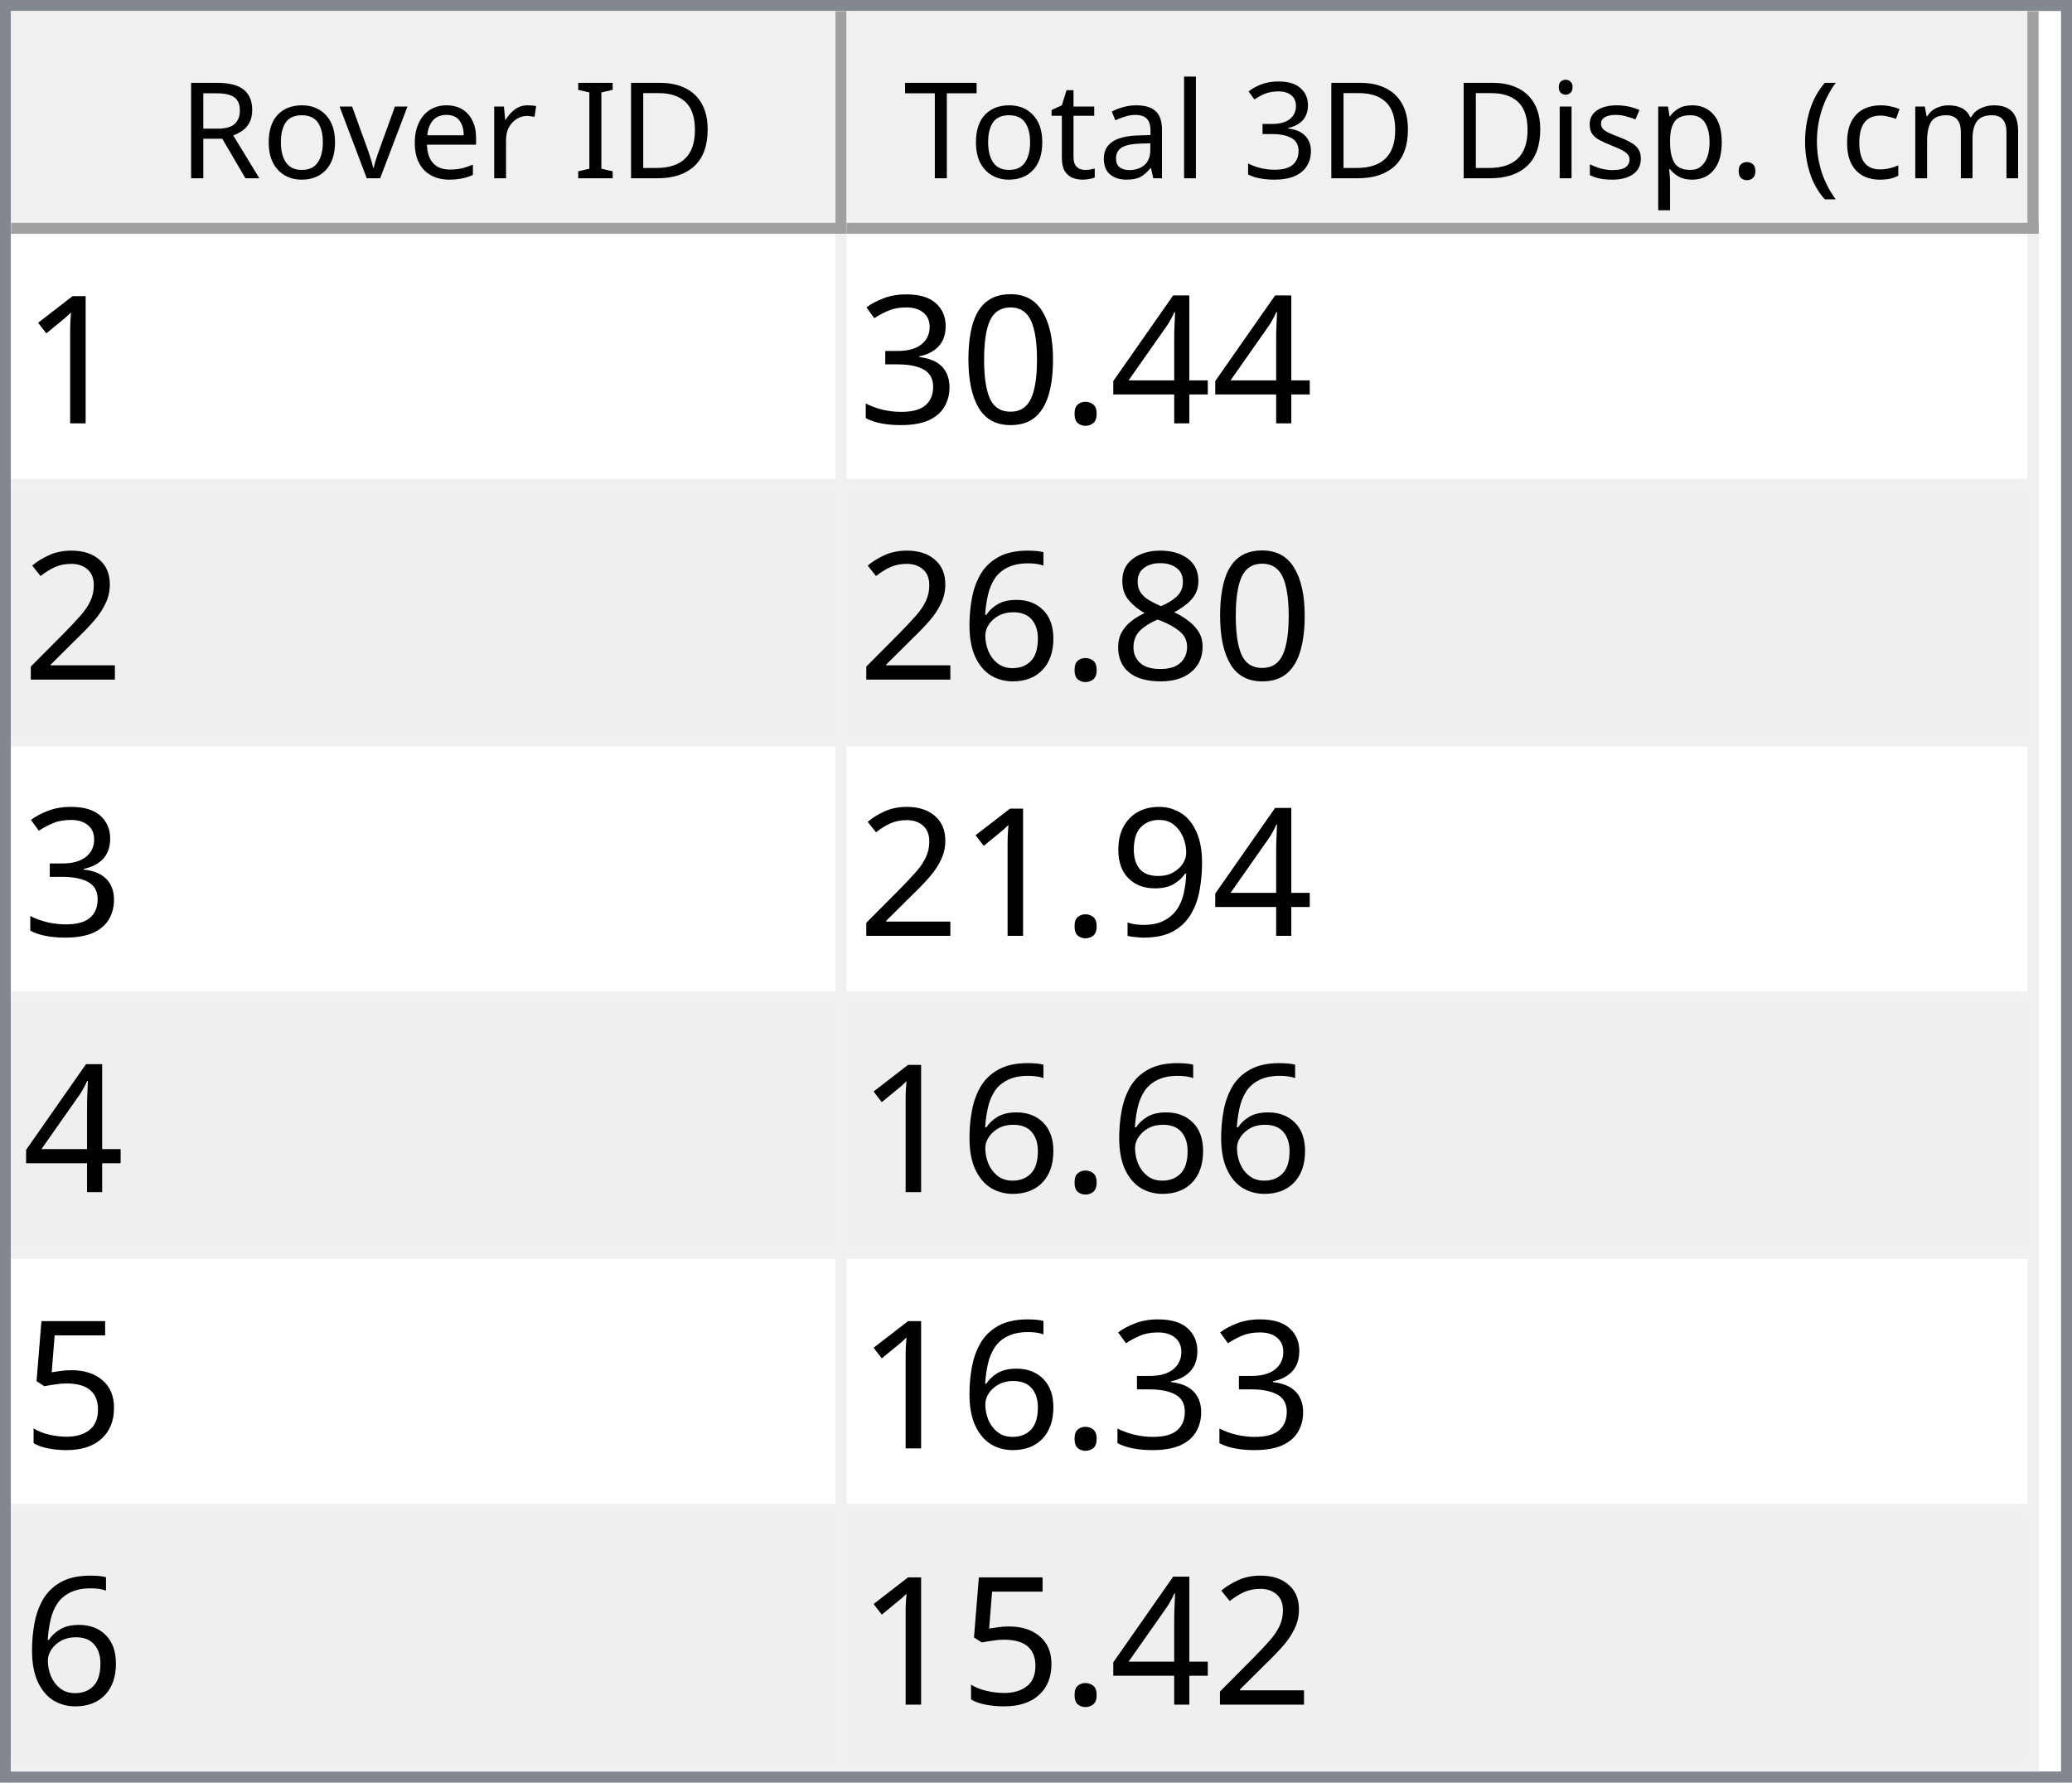
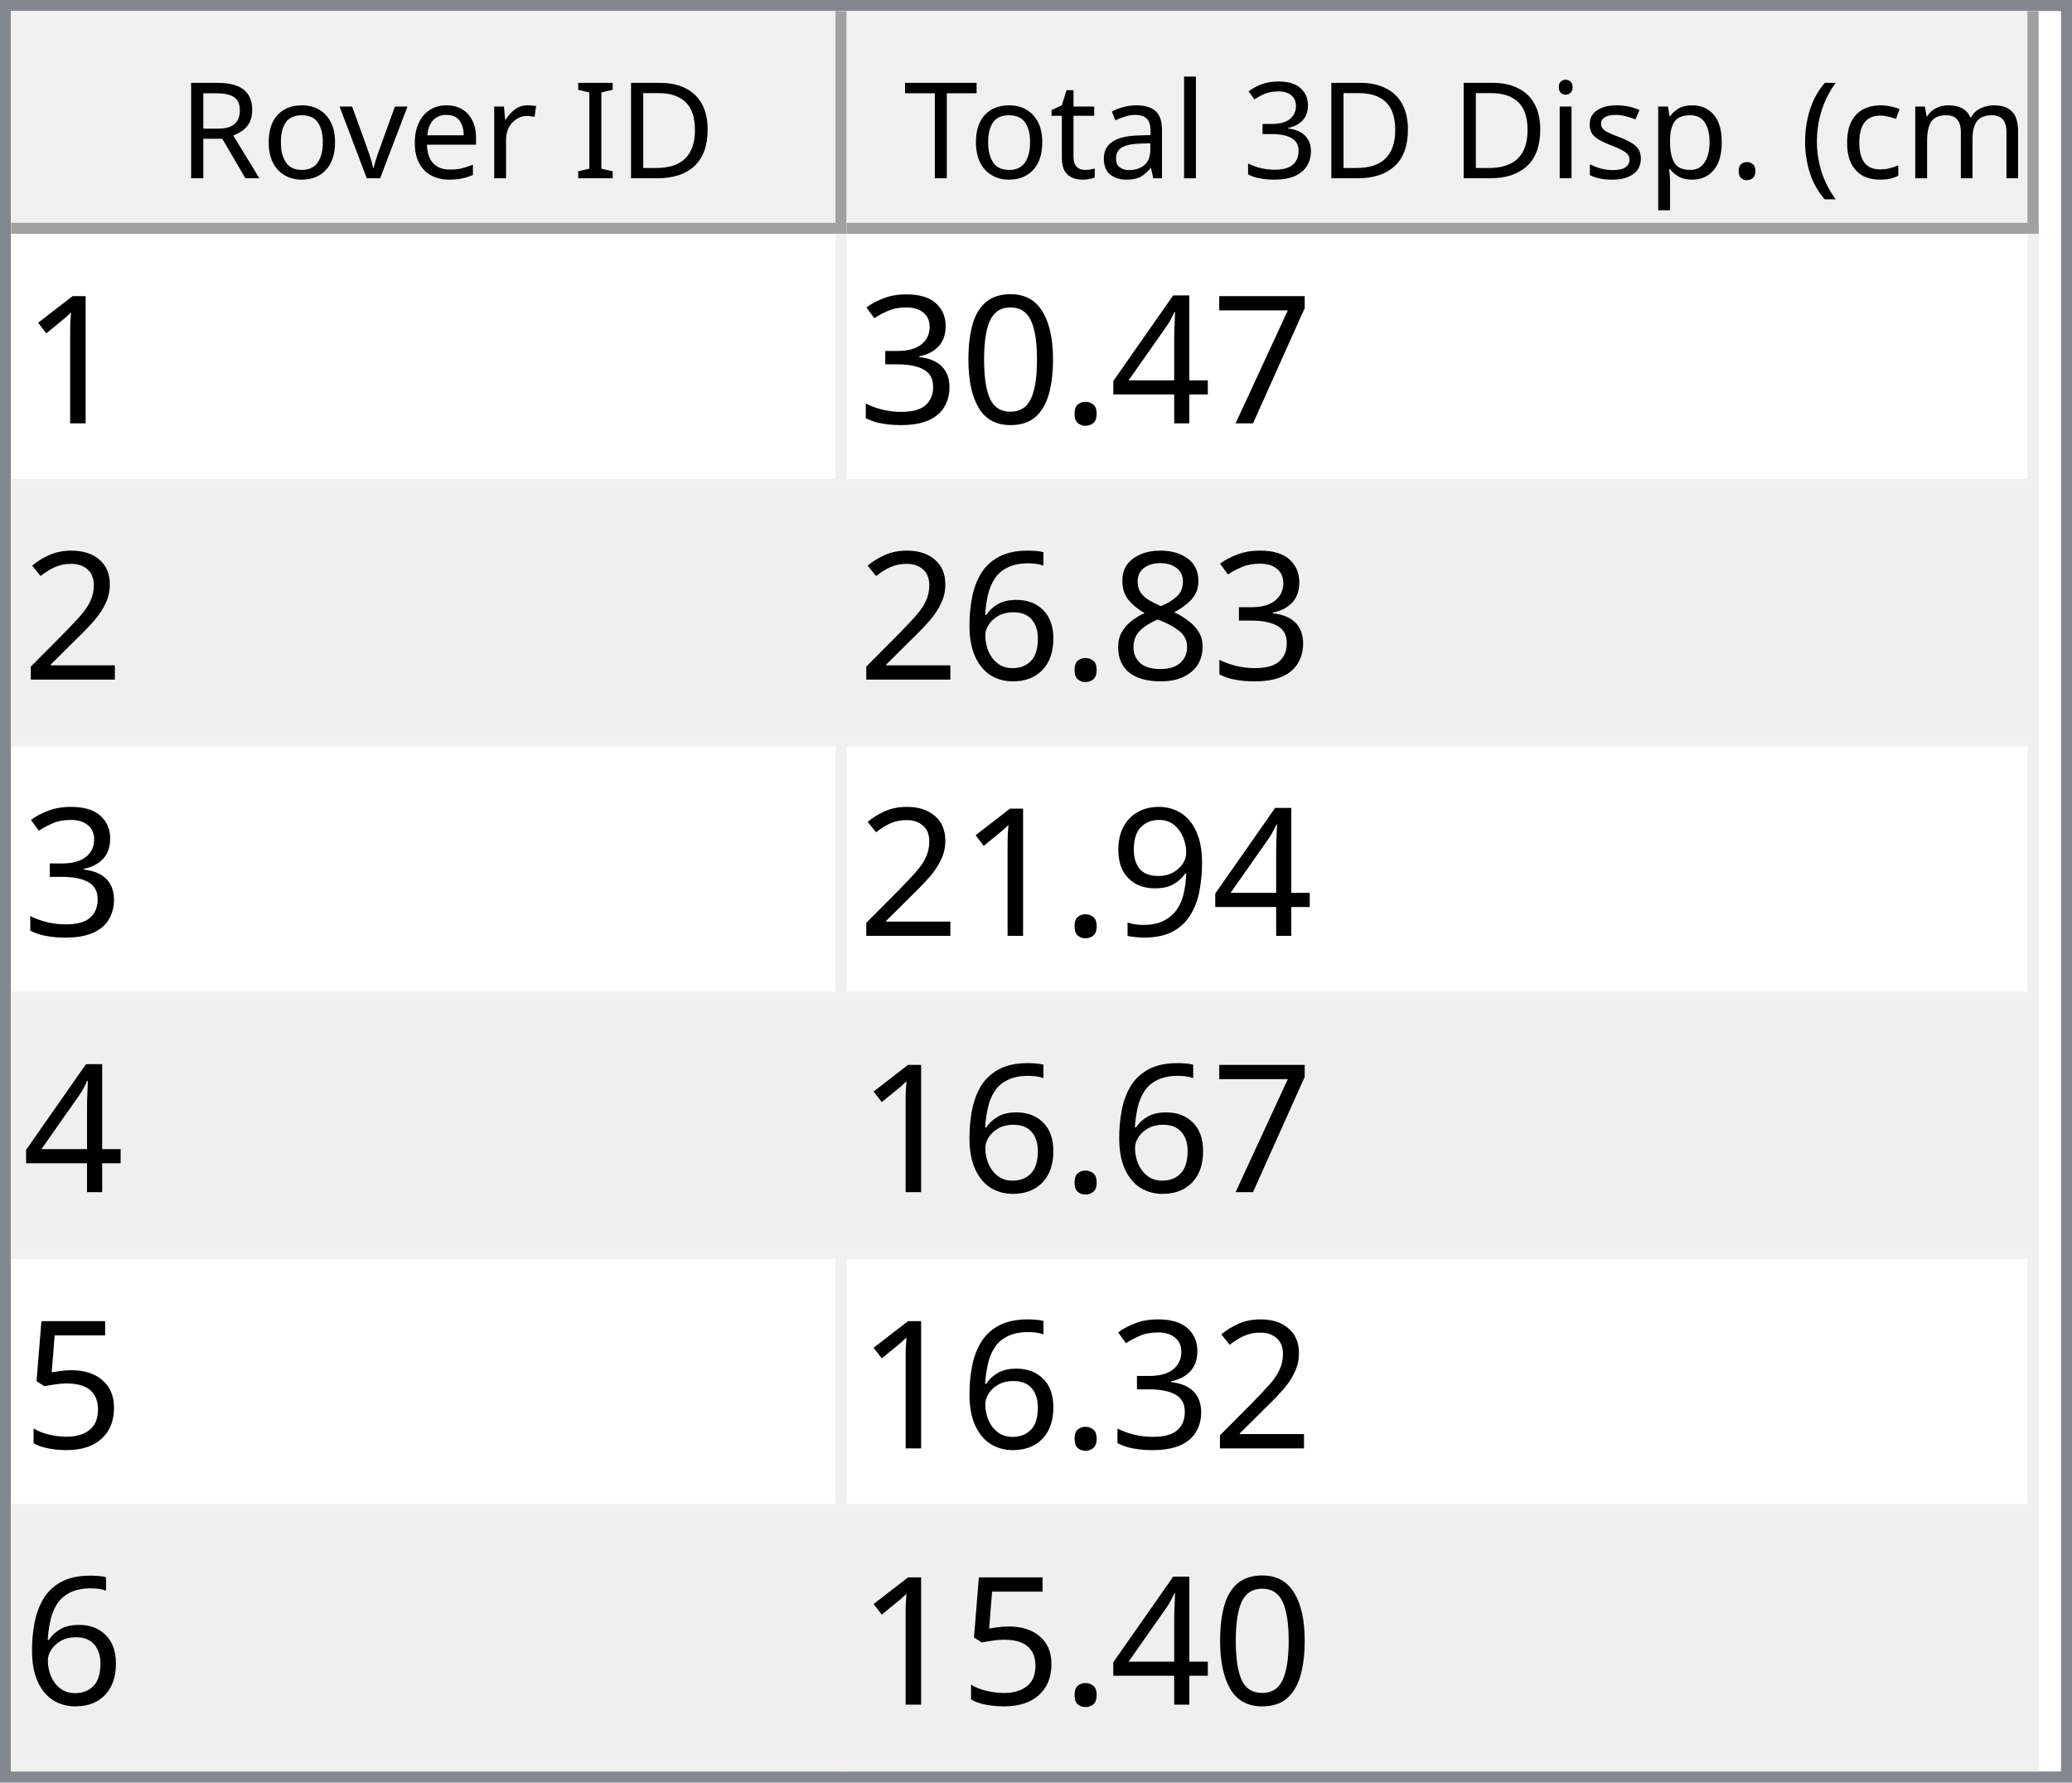
<svg xmlns="http://www.w3.org/2000/svg" style="fill-opacity:1; color-rendering:auto; color-interpolation:auto; text-rendering:auto; stroke:black; stroke-linecap:square; stroke-miterlimit:10; shape-rendering:auto; stroke-opacity:1; fill:black; stroke-dasharray:none; font-weight:normal; stroke-width:1; font-family:'Dialog'; font-style:normal; stroke-linejoin:miter; font-size:12px; stroke-dashoffset:0; image-rendering:auto;" width="186" height="160">
  <defs id="genericDefs" />
  <g>
    <defs id="defs1">
      <clipPath clipPathUnits="userSpaceOnUse" id="clipPath1">
        <path d="M0 0 L186 0 L186 160 L0 160 L0 0 Z" />
      </clipPath>
      <clipPath clipPathUnits="userSpaceOnUse" id="clipPath2">
        <path d="M0 0 L0 160 L186 160 L186 0 Z" />
      </clipPath>
      <clipPath clipPathUnits="userSpaceOnUse" id="clipPath3">
        <path d="M0 0 L0 20 L184 20 L184 0 Z" />
      </clipPath>
      <clipPath clipPathUnits="userSpaceOnUse" id="clipPath4">
        <path d="M0 0 L0 20 L75 20 L75 0 Z" />
      </clipPath>
      <clipPath clipPathUnits="userSpaceOnUse" id="clipPath5">
        <path d="M1 1 L1 19 L74 19 L74 1 Z" />
      </clipPath>
      <clipPath clipPathUnits="userSpaceOnUse" id="clipPath6">
        <path d="M0 0 L0 18 L73 18 L73 0 Z" />
      </clipPath>
      <clipPath clipPathUnits="userSpaceOnUse" id="clipPath7">
        <path d="M-0.5 -0.5 L-0.5 19.5 L74.5 19.5 L74.5 -0.5 Z" />
      </clipPath>
      <clipPath clipPathUnits="userSpaceOnUse" id="clipPath8">
        <path d="M0 0 L0 20 L107 20 L107 0 Z" />
      </clipPath>
      <clipPath clipPathUnits="userSpaceOnUse" id="clipPath9">
        <path d="M1 1 L1 19 L106 19 L106 1 Z" />
      </clipPath>
      <clipPath clipPathUnits="userSpaceOnUse" id="clipPath10">
        <path d="M0 0 L0 18 L105 18 L105 0 Z" />
      </clipPath>
      <clipPath clipPathUnits="userSpaceOnUse" id="clipPath11">
        <path d="M-0.5 -0.5 L-0.5 19.5 L106.5 19.5 L106.5 -0.5 Z" />
      </clipPath>
      <clipPath clipPathUnits="userSpaceOnUse" id="clipPath12">
        <path d="M0 0 L0 138 L184 138 L184 0 Z" />
      </clipPath>
      <clipPath clipPathUnits="userSpaceOnUse" id="clipPath13">
        <path d="M0 0 L0 138 L182 138 L182 0 Z" />
      </clipPath>
      <clipPath clipPathUnits="userSpaceOnUse" id="clipPath14">
        <path d="M-0.5 -0.5 L-0.5 137.5 L181.5 137.5 L181.5 -0.5 Z" />
      </clipPath>
      <clipPath clipPathUnits="userSpaceOnUse" id="clipPath15">
        <path d="M0 0 L0 22 L74 22 L74 0 Z" />
      </clipPath>
      <clipPath clipPathUnits="userSpaceOnUse" id="clipPath16">
        <path d="M0 0 L0 22 L106 22 L106 0 Z" />
      </clipPath>
      <font horiz-adv-x="64.551" id="font1">
        <font-face ascent="107.91" descent="25.098" units-per-em="100" style="font-style:normal; font-family:Segoe UI; font-weight:normal;" />
        <missing-glyph horiz-adv-x="64.551" d="M8.109 0 L8.109 68.266 L56.453 68.266 L56.453 0 L8.109 0 ZM15.328 7.234 L49.219 7.234 L49.219 61.031 L15.328 61.031 L15.328 7.234 Z" />
        <glyph unicode="D" horiz-adv-x="70.117" d="M9.188 0 L9.188 70.016 L28.516 70.016 Q65.531 70.016 65.531 35.891 Q65.531 19.672 55.25 9.836 Q44.969 0 27.734 0 L9.188 0 ZM17.391 62.594 L17.391 7.422 L27.828 7.422 Q41.609 7.422 49.273 14.797 Q56.938 22.172 56.938 35.688 Q56.938 62.594 28.328 62.594 L17.391 62.594 Z" />
        <glyph unicode="I" horiz-adv-x="26.611" d="M17.391 0 L9.188 0 L9.188 70.016 L17.391 70.016 L17.391 0 Z" />
        <glyph unicode=" " horiz-adv-x="27.393" d="" />
        <glyph unicode="r" horiz-adv-x="34.766" d="M34.188 41.891 Q32.078 43.5 28.125 43.5 Q23 43.5 19.555 38.672 Q16.109 33.844 16.109 25.484 L16.109 0 L8.109 0 L8.109 50 L16.109 50 L16.109 39.703 L16.312 39.703 Q18.016 44.969 21.531 47.922 Q25.047 50.875 29.391 50.875 Q32.516 50.875 34.188 50.203 L34.188 41.891 Z" />
        <glyph unicode="e" horiz-adv-x="52.295" d="M48.297 23 L12.984 23 Q13.188 14.656 17.484 10.109 Q21.781 5.562 29.297 5.562 Q37.75 5.562 44.828 11.141 L44.828 3.609 Q38.234 -1.172 27.391 -1.172 Q16.797 -1.172 10.742 5.641 Q4.688 12.453 4.688 24.812 Q4.688 36.469 11.305 43.82 Q17.922 51.172 27.734 51.172 Q37.547 51.172 42.922 44.828 Q48.297 38.484 48.297 27.203 L48.297 23 ZM40.094 29.781 Q40.047 36.719 36.75 40.578 Q33.453 44.438 27.594 44.438 Q21.922 44.438 17.969 40.383 Q14.016 36.328 13.094 29.781 L40.094 29.781 Z" />
        <glyph unicode="v" horiz-adv-x="47.9" d="M47.406 50 L27.484 0 L19.625 0 L0.688 50 L9.469 50 L22.172 13.672 Q23.578 9.672 23.922 6.688 L24.125 6.688 Q24.609 10.453 25.688 13.484 L38.969 50 L47.406 50 Z" />
        <glyph unicode="o" horiz-adv-x="58.594" d="M29 -1.172 Q17.922 -1.172 11.305 5.836 Q4.688 12.844 4.688 24.422 Q4.688 37.016 11.57 44.094 Q18.453 51.172 30.172 51.172 Q41.359 51.172 47.633 44.289 Q53.906 37.406 53.906 25.203 Q53.906 13.234 47.141 6.031 Q40.375 -1.172 29 -1.172 ZM29.594 44.438 Q21.875 44.438 17.383 39.188 Q12.891 33.938 12.891 24.703 Q12.891 15.828 17.43 10.695 Q21.969 5.562 29.594 5.562 Q37.359 5.562 41.531 10.594 Q45.703 15.625 45.703 24.906 Q45.703 34.281 41.531 39.359 Q37.359 44.438 29.594 44.438 Z" />
        <glyph unicode="R" horiz-adv-x="59.814" d="M59.375 0 L49.609 0 L37.891 19.625 Q36.281 22.359 34.766 24.289 Q33.25 26.219 31.664 27.438 Q30.078 28.656 28.25 29.219 Q26.422 29.781 24.125 29.781 L17.391 29.781 L17.391 0 L9.188 0 L9.188 70.016 L30.078 70.016 Q34.672 70.016 38.555 68.867 Q42.438 67.719 45.289 65.375 Q48.141 63.031 49.758 59.547 Q51.375 56.062 51.375 51.375 Q51.375 47.703 50.273 44.656 Q49.172 41.609 47.148 39.211 Q45.125 36.812 42.266 35.133 Q39.406 33.453 35.844 32.516 L35.844 32.328 Q37.594 31.547 38.891 30.547 Q40.188 29.547 41.359 28.18 Q42.531 26.812 43.68 25.078 Q44.828 23.344 46.234 21.047 L59.375 0 ZM17.391 62.594 L17.391 37.203 L28.516 37.203 Q31.594 37.203 34.203 38.133 Q36.812 39.062 38.719 40.797 Q40.625 42.531 41.703 45.047 Q42.781 47.562 42.781 50.688 Q42.781 56.297 39.141 59.445 Q35.5 62.594 28.609 62.594 L17.391 62.594 Z" />
        <glyph unicode=")" horiz-adv-x="30.176" d="M8.297 -15.922 L1.172 -15.922 Q16.406 2.344 16.406 26.812 Q16.406 51.469 1.078 70.016 L8.297 70.016 Q23.531 52.156 23.531 26.703 Q23.531 1.375 8.297 -15.922 Z" />
        <glyph unicode="m" horiz-adv-x="86.133" d="M79.109 0 L71.094 0 L71.094 28.719 Q71.094 37.016 68.531 40.727 Q65.969 44.438 59.906 44.438 Q54.781 44.438 51.195 39.75 Q47.609 35.062 47.609 28.516 L47.609 0 L39.594 0 L39.594 29.688 Q39.594 44.438 28.219 44.438 Q22.953 44.438 19.531 40.016 Q16.109 35.594 16.109 28.516 L16.109 0 L8.109 0 L8.109 50 L16.109 50 L16.109 42.094 L16.312 42.094 Q21.625 51.172 31.844 51.172 Q36.969 51.172 40.773 48.312 Q44.578 45.453 46 40.828 Q51.562 51.172 62.594 51.172 Q79.109 51.172 79.109 30.812 L79.109 0 Z" />
        <glyph unicode="c" horiz-adv-x="46.191" d="M42.188 2.297 Q36.422 -1.172 28.516 -1.172 Q17.828 -1.172 11.258 5.789 Q4.688 12.75 4.688 23.828 Q4.688 36.188 11.766 43.68 Q18.844 51.172 30.672 51.172 Q37.25 51.172 42.281 48.734 L42.281 40.531 Q36.719 44.438 30.375 44.438 Q22.703 44.438 17.797 38.945 Q12.891 33.453 12.891 24.516 Q12.891 15.719 17.508 10.641 Q22.125 5.562 29.891 5.562 Q36.422 5.562 42.188 9.906 L42.188 2.297 Z" />
        <glyph unicode="(" horiz-adv-x="30.176" d="M29.109 -15.922 L21.969 -15.922 Q6.844 1.375 6.844 26.703 Q6.844 52.156 21.969 70.016 L29.203 70.016 Q13.875 51.469 13.875 26.812 Q13.875 2.344 29.109 -15.922 Z" />
        <glyph unicode="." horiz-adv-x="21.68" d="M10.891 -1.078 Q8.641 -1.078 7.055 0.539 Q5.469 2.156 5.469 4.391 Q5.469 6.641 7.055 8.273 Q8.641 9.906 10.891 9.906 Q13.188 9.906 14.797 8.273 Q16.406 6.641 16.406 4.391 Q16.406 2.156 14.797 0.539 Q13.188 -1.078 10.891 -1.078 Z" />
        <glyph unicode="p" horiz-adv-x="58.789" d="M16.312 7.234 L16.109 7.234 L16.109 -23 L8.109 -23 L8.109 50 L16.109 50 L16.109 41.219 L16.312 41.219 Q22.219 51.172 33.594 51.172 Q43.266 51.172 48.688 44.461 Q54.109 37.75 54.109 26.469 Q54.109 13.922 48 6.375 Q41.891 -1.172 31.297 -1.172 Q21.578 -1.172 16.312 7.234 ZM16.109 27.391 L16.109 20.406 Q16.109 14.203 20.141 9.883 Q24.172 5.562 30.375 5.562 Q37.641 5.562 41.773 11.133 Q45.906 16.703 45.906 26.609 Q45.906 34.969 42.047 39.703 Q38.188 44.438 31.594 44.438 Q24.609 44.438 20.359 39.578 Q16.109 34.719 16.109 27.391 Z" />
        <glyph unicode="s" horiz-adv-x="42.432" d="M5.078 1.812 L5.078 10.406 Q11.625 5.562 19.484 5.562 Q30.031 5.562 30.031 12.594 Q30.031 14.594 29.125 15.992 Q28.219 17.391 26.68 18.461 Q25.141 19.531 23.07 20.383 Q21 21.234 18.609 22.172 Q15.281 23.484 12.766 24.828 Q10.25 26.172 8.57 27.859 Q6.891 29.547 6.031 31.695 Q5.172 33.844 5.172 36.719 Q5.172 40.234 6.789 42.945 Q8.406 45.656 11.086 47.484 Q13.766 49.312 17.211 50.242 Q20.656 51.172 24.312 51.172 Q30.812 51.172 35.938 48.922 L35.938 40.828 Q30.422 44.438 23.25 44.438 Q21 44.438 19.195 43.922 Q17.391 43.406 16.094 42.477 Q14.797 41.547 14.086 40.258 Q13.375 38.969 13.375 37.406 Q13.375 35.453 14.086 34.133 Q14.797 32.812 16.164 31.789 Q17.531 30.766 19.484 29.938 Q21.438 29.109 23.922 28.125 Q27.25 26.859 29.883 25.516 Q32.516 24.172 34.375 22.484 Q36.234 20.797 37.234 18.602 Q38.234 16.406 38.234 13.375 Q38.234 9.672 36.602 6.938 Q34.969 4.203 32.234 2.398 Q29.5 0.594 25.93 -0.289 Q22.359 -1.172 18.453 -1.172 Q10.75 -1.172 5.078 1.812 Z" />
        <glyph unicode="i" horiz-adv-x="24.219" d="M12.203 62.703 Q10.062 62.703 8.547 64.164 Q7.031 65.625 7.031 67.875 Q7.031 70.125 8.547 71.609 Q10.062 73.094 12.203 73.094 Q14.406 73.094 15.945 71.609 Q17.484 70.125 17.484 67.875 Q17.484 65.719 15.945 64.211 Q14.406 62.703 12.203 62.703 ZM16.109 0 L8.109 0 L8.109 50 L16.109 50 L16.109 0 Z" />
        <glyph unicode="3" horiz-adv-x="53.906" d="M46.531 19.828 Q46.531 15.094 44.75 11.211 Q42.969 7.328 39.719 4.57 Q36.469 1.812 31.93 0.297 Q27.391 -1.219 21.922 -1.219 Q11.922 -1.219 6 2.594 L6 11.188 Q13.094 5.609 22.219 5.609 Q25.875 5.609 28.828 6.539 Q31.781 7.469 33.906 9.227 Q36.031 10.984 37.18 13.477 Q38.328 15.969 38.328 19.094 Q38.328 32.812 18.797 32.812 L12.984 32.812 L12.984 39.594 L18.5 39.594 Q35.797 39.594 35.797 52.484 Q35.797 64.406 22.609 64.406 Q15.188 64.406 8.688 59.422 L8.688 67.188 Q15.375 71.188 24.609 71.188 Q29 71.188 32.57 69.969 Q36.141 68.75 38.68 66.555 Q41.219 64.359 42.609 61.281 Q44 58.203 44 54.5 Q44 40.672 30.031 36.719 L30.031 36.531 Q33.594 36.141 36.625 34.797 Q39.656 33.453 41.852 31.305 Q44.047 29.156 45.289 26.25 Q46.531 23.344 46.531 19.828 Z" />
        <glyph unicode="l" horiz-adv-x="24.219" d="M16.109 0 L8.109 0 L8.109 74.031 L16.109 74.031 L16.109 0 Z" />
        <glyph unicode="a" horiz-adv-x="50.879" d="M43.891 0 L35.891 0 L35.891 7.812 L35.688 7.812 Q30.469 -1.172 20.312 -1.172 Q12.844 -1.172 8.617 2.781 Q4.391 6.734 4.391 13.281 Q4.391 27.297 20.906 29.594 L35.891 31.688 Q35.891 44.438 25.594 44.438 Q16.547 44.438 9.281 38.281 L9.281 46.484 Q16.656 51.172 26.266 51.172 Q43.891 51.172 43.891 32.516 L43.891 0 ZM35.891 25.297 L23.828 23.641 Q18.266 22.859 15.43 20.875 Q12.594 18.891 12.594 13.875 Q12.594 10.203 15.211 7.883 Q17.828 5.562 22.172 5.562 Q28.125 5.562 32.008 9.742 Q35.891 13.922 35.891 20.312 L35.891 25.297 Z" />
        <glyph unicode="t" horiz-adv-x="33.887" d="M31.297 0.484 Q28.469 -1.078 23.828 -1.078 Q10.688 -1.078 10.688 13.578 L10.688 43.172 L2.094 43.172 L2.094 50 L10.688 50 L10.688 62.203 L18.703 64.797 L18.703 50 L31.297 50 L31.297 43.172 L18.703 43.172 L18.703 14.984 Q18.703 9.969 20.414 7.82 Q22.125 5.672 26.078 5.672 Q29.109 5.672 31.297 7.328 L31.297 0.484 Z" />
        <glyph unicode="T" horiz-adv-x="52.393" d="M50.594 62.594 L30.375 62.594 L30.375 0 L22.172 0 L22.172 62.594 L2 62.594 L2 70.016 L50.594 70.016 L50.594 62.594 Z" />
      </font>
      <font horiz-adv-x="75.0" id="font2">
        <font-face ascent="100.537" descent="21.973" units-per-em="100" style="font-style:normal; font-family:sans-serif; font-weight:normal;" />
        <missing-glyph horiz-adv-x="75.0" d="M12.5 0 L12.5 62.5 L62.5 62.5 L62.5 0 L12.5 0 ZM14.062 1.562 L60.938 1.562 L60.938 60.938 L14.062 60.938 L14.062 1.562 Z" />
        <glyph unicode="1" horiz-adv-x="55.615" d="M37.25 0 L28.469 0 L28.469 56 Q25.297 52.984 20.141 49.953 Q14.984 46.922 10.891 45.406 L10.891 53.906 Q18.266 57.375 23.781 62.305 Q29.297 67.234 31.594 71.875 L37.25 71.875 L37.25 0 Z" />
+         <glyph unicode="7" horiz-adv-x="55.615" d="M4.734 62.203 L4.734 70.656 L51.078 70.656 L51.078 63.812 Q44.234 56.547 37.523 44.484 Q30.812 32.422 27.156 19.672 Q24.516 10.688 23.781 0 L14.75 0 Q14.891 8.453 18.062 20.414 Q21.234 32.375 27.172 43.484 Q33.109 54.594 39.797 62.203 L4.734 62.203 Z" />
        <glyph unicode="4" horiz-adv-x="55.615" d="M32.328 0 L32.328 17.141 L1.266 17.141 L1.266 25.203 L33.938 71.578 L41.109 71.578 L41.109 25.203 L50.781 25.203 L50.781 17.141 L41.109 17.141 L41.109 0 L32.328 0 ZM32.328 25.203 L32.328 57.469 L9.906 25.203 L32.328 25.203 Z" />
        <glyph unicode="." horiz-adv-x="27.783" d="M9.078 0 L9.078 10.016 L19.094 10.016 L19.094 0 L9.078 0 Z" />
        <glyph unicode="0" horiz-adv-x="55.615" d="M4.156 35.297 Q4.156 48 6.766 55.742 Q9.375 63.484 14.523 67.68 Q19.672 71.875 27.484 71.875 Q33.25 71.875 37.594 69.555 Q41.938 67.234 44.773 62.867 Q47.609 58.5 49.219 52.227 Q50.828 45.953 50.828 35.297 Q50.828 22.703 48.242 14.969 Q45.656 7.234 40.508 3.008 Q35.359 -1.219 27.484 -1.219 Q17.141 -1.219 11.234 6.203 Q4.156 15.141 4.156 35.297 ZM13.188 35.297 Q13.188 17.672 17.312 11.836 Q21.438 6 27.484 6 Q33.547 6 37.672 11.859 Q41.797 17.719 41.797 35.297 Q41.797 52.984 37.672 58.789 Q33.547 64.594 27.391 64.594 Q21.344 64.594 17.719 59.469 Q13.188 52.938 13.188 35.297 Z" />
        <glyph unicode="3" horiz-adv-x="55.615" d="M4.203 18.891 L12.984 20.062 Q14.5 12.594 18.141 9.297 Q21.781 6 27 6 Q33.203 6 37.477 10.297 Q41.75 14.594 41.75 20.953 Q41.75 27 37.797 30.93 Q33.844 34.859 27.734 34.859 Q25.25 34.859 21.531 33.891 L22.516 41.609 Q23.391 41.5 23.922 41.5 Q29.547 41.5 34.039 44.43 Q38.531 47.359 38.531 53.469 Q38.531 58.297 35.258 61.477 Q31.984 64.656 26.812 64.656 Q21.688 64.656 18.266 61.43 Q14.844 58.203 13.875 51.766 L5.078 53.328 Q6.688 62.156 12.398 67.016 Q18.109 71.875 26.609 71.875 Q32.469 71.875 37.398 69.359 Q42.328 66.844 44.945 62.5 Q47.562 58.156 47.562 53.266 Q47.562 48.641 45.07 44.828 Q42.578 41.016 37.703 38.766 Q44.047 37.312 47.562 32.695 Q51.078 28.078 51.078 21.141 Q51.078 11.766 44.242 5.25 Q37.406 -1.266 26.953 -1.266 Q17.531 -1.266 11.305 4.352 Q5.078 9.969 4.203 18.891 Z" />
        <glyph unicode="2" horiz-adv-x="55.615" d="M50.344 8.453 L50.344 0 L3.031 0 Q2.938 3.172 4.047 6.109 Q5.859 10.938 9.836 15.625 Q13.812 20.312 21.344 26.469 Q33.016 36.031 37.117 41.625 Q41.219 47.219 41.219 52.203 Q41.219 57.422 37.477 61.008 Q33.734 64.594 27.734 64.594 Q21.391 64.594 17.578 60.789 Q13.766 56.984 13.719 50.25 L4.688 51.172 Q5.609 61.281 11.664 66.578 Q17.719 71.875 27.938 71.875 Q38.234 71.875 44.242 66.164 Q50.25 60.453 50.25 52 Q50.25 47.703 48.492 43.555 Q46.734 39.406 42.656 34.812 Q38.578 30.219 29.109 22.219 Q21.188 15.578 18.945 13.211 Q16.703 10.844 15.234 8.453 L50.344 8.453 Z" />
        <glyph unicode="8" horiz-adv-x="55.615" d="M17.672 38.812 Q12.203 40.828 9.57 44.539 Q6.938 48.25 6.938 53.422 Q6.938 61.234 12.555 66.555 Q18.172 71.875 27.484 71.875 Q36.859 71.875 42.578 66.43 Q48.297 60.984 48.297 53.172 Q48.297 48.188 45.68 44.508 Q43.062 40.828 37.75 38.812 Q44.344 36.672 47.781 31.883 Q51.219 27.094 51.219 20.453 Q51.219 11.281 44.727 5.031 Q38.234 -1.219 27.641 -1.219 Q17.047 -1.219 10.547 5.055 Q4.047 11.328 4.047 20.703 Q4.047 27.688 7.594 32.398 Q11.141 37.109 17.672 38.812 ZM15.922 53.719 Q15.922 48.641 19.195 45.414 Q22.469 42.188 27.688 42.188 Q32.766 42.188 36.016 45.383 Q39.266 48.578 39.266 53.219 Q39.266 58.062 35.914 61.359 Q32.562 64.656 27.594 64.656 Q22.562 64.656 19.242 61.43 Q15.922 58.203 15.922 53.719 ZM13.094 20.656 Q13.094 16.891 14.875 13.375 Q16.656 9.859 20.172 7.93 Q23.688 6 27.734 6 Q34.031 6 38.133 10.055 Q42.234 14.109 42.234 20.359 Q42.234 26.703 38.016 30.859 Q33.797 35.016 27.438 35.016 Q21.234 35.016 17.164 30.914 Q13.094 26.812 13.094 20.656 Z" />
        <glyph unicode="6" horiz-adv-x="55.615" d="M49.75 54.047 L41.016 53.375 Q39.844 58.547 37.703 60.891 Q34.125 64.656 28.906 64.656 Q24.703 64.656 21.531 62.312 Q17.391 59.281 14.992 53.469 Q12.594 47.656 12.5 36.922 Q15.672 41.75 20.266 44.094 Q24.859 46.438 29.891 46.438 Q38.672 46.438 44.852 39.969 Q51.031 33.5 51.031 23.25 Q51.031 16.5 48.125 10.719 Q45.219 4.938 40.141 1.859 Q35.062 -1.219 28.609 -1.219 Q17.625 -1.219 10.695 6.859 Q3.766 14.938 3.766 33.5 Q3.766 54.25 11.422 63.672 Q18.109 71.875 29.438 71.875 Q37.891 71.875 43.289 67.141 Q48.688 62.406 49.75 54.047 ZM13.875 23.188 Q13.875 18.656 15.797 14.508 Q17.719 10.359 21.188 8.18 Q24.656 6 28.469 6 Q34.031 6 38.039 10.492 Q42.047 14.984 42.047 22.703 Q42.047 30.125 38.086 34.398 Q34.125 38.672 28.125 38.672 Q22.172 38.672 18.023 34.398 Q13.875 30.125 13.875 23.188 Z" />
        <glyph unicode="9" horiz-adv-x="55.615" d="M5.469 16.547 L13.922 17.328 Q14.984 11.375 18.016 8.688 Q21.047 6 25.781 6 Q29.828 6 32.883 7.859 Q35.938 9.719 37.891 12.82 Q39.844 15.922 41.164 21.195 Q42.484 26.469 42.484 31.938 Q42.484 32.516 42.438 33.688 Q39.797 29.5 35.234 26.883 Q30.672 24.266 25.344 24.266 Q16.453 24.266 10.305 30.711 Q4.156 37.156 4.156 47.703 Q4.156 58.594 10.578 65.234 Q17 71.875 26.656 71.875 Q33.641 71.875 39.43 68.117 Q45.219 64.359 48.219 57.398 Q51.219 50.438 51.219 37.25 Q51.219 23.531 48.242 15.406 Q45.266 7.281 39.383 3.031 Q33.5 -1.219 25.594 -1.219 Q17.188 -1.219 11.867 3.445 Q6.547 8.109 5.469 16.547 ZM41.453 48.141 Q41.453 55.719 37.43 60.156 Q33.406 64.594 27.734 64.594 Q21.875 64.594 17.531 59.812 Q13.188 55.031 13.188 47.406 Q13.188 40.578 17.312 36.305 Q21.438 32.031 27.484 32.031 Q33.594 32.031 37.523 36.305 Q41.453 40.578 41.453 48.141 Z" />
        <glyph unicode="5" horiz-adv-x="55.615" d="M4.156 18.75 L13.375 19.531 Q14.406 12.797 18.141 9.398 Q21.875 6 27.156 6 Q33.5 6 37.891 10.789 Q42.281 15.578 42.281 23.484 Q42.281 31 38.062 35.352 Q33.844 39.703 27 39.703 Q22.75 39.703 19.336 37.773 Q15.922 35.844 13.969 32.766 L5.719 33.844 L12.641 70.609 L48.25 70.609 L48.25 62.203 L19.672 62.203 L15.828 42.969 Q22.266 47.469 29.344 47.469 Q38.719 47.469 45.164 40.969 Q51.609 34.469 51.609 24.266 Q51.609 14.547 45.953 7.469 Q39.062 -1.219 27.156 -1.219 Q17.391 -1.219 11.211 4.25 Q5.031 9.719 4.156 18.75 Z" />
      </font>
    </defs>
    <g style="fill:white; stroke:white;">
      <rect x="0" y="0" width="186" style="clip-path:url(#clipPath1); stroke:none;" height="160" />
    </g>
    <g style="fill:white; text-rendering:optimizeSpeed; color-rendering:optimizeSpeed; image-rendering:optimizeSpeed; shape-rendering:crispEdges; stroke:white; color-interpolation:sRGB;">
      <rect x="0" width="186" height="160" y="0" style="stroke:none;" />
      <path style="stroke:none;" d="M0 160 L186 160 L186 0 L0 0 Z" />
    </g>
    <g style="fill:rgb(240,240,240); font-family:'Segoe UI'; stroke:rgb(240,240,240);">
      <rect x="0" y="0" width="186" style="clip-path:url(#clipPath2); stroke:none;" height="160" />
    </g>
    <g style="fill:rgb(130,135,144); font-family:'Segoe UI'; stroke:rgb(130,135,144);">
      <path d="M0 0 L186 0 L186 160 L0 160 L0 0 ZM1 1 L185 1 L185 159 L1 159 L1 1 Z" style="fill-rule:evenodd; clip-path:url(#clipPath2); stroke:none;" />
    </g>
    <g style="fill:white; font-family:'Segoe UI'; stroke:white;" transform="translate(1,1)">
      <rect x="0" y="0" width="184" style="clip-path:url(#clipPath3); stroke:none;" height="20" />
    </g>
    <g style="fill:rgb(240,240,240); font-family:'Segoe UI'; stroke:rgb(240,240,240);" transform="translate(1,1)">
      <rect x="0" y="0" width="75" style="clip-path:url(#clipPath4); stroke:none;" height="20" />
    </g>
    <g style="font-family:'Segoe UI';" transform="translate(2,2)">
      <text x="14" xml:space="preserve" y="14" style="clip-path:url(#clipPath6); stroke:none;">Rover ID</text>
    </g>
    <g style="fill:rgb(160,160,160); font-family:'Segoe UI'; stroke:rgb(160,160,160); stroke-linejoin:bevel;" transform="translate(1.5,1.5)">
      <line x1="74" x2="74" y1="0" style="fill:none; clip-path:url(#clipPath7);" y2="19" />
    </g>
    <g style="fill:rgb(160,160,160); font-family:'Segoe UI'; stroke:rgb(160,160,160); stroke-linejoin:bevel;" transform="matrix(1,0,0,1,1,1) translate(0.5,0.5)">
      <line x1="0" x2="74" y1="19" style="fill:none; clip-path:url(#clipPath7);" y2="19" />
    </g>
    <g style="fill:rgb(240,240,240); font-family:'Segoe UI'; stroke:rgb(240,240,240);" transform="translate(76,1)">
      <rect x="0" y="0" width="107" style="clip-path:url(#clipPath8); stroke:none;" height="20" />
    </g>
    <g style="font-family:'Segoe UI';" transform="translate(77,2)">
      <text x="1" xml:space="preserve" y="14" style="clip-path:url(#clipPath10); stroke:none;"> Total 3D Disp. (cm)</text>
    </g>
    <g style="fill:rgb(160,160,160); font-family:'Segoe UI'; stroke:rgb(160,160,160); stroke-linejoin:bevel;" transform="translate(76.5,1.5)">
      <line x1="106" x2="106" y1="0" style="fill:none; clip-path:url(#clipPath11);" y2="19" />
    </g>
    <g style="fill:rgb(160,160,160); font-family:'Segoe UI'; stroke:rgb(160,160,160); stroke-linejoin:bevel;" transform="matrix(1,0,0,1,76,1) translate(0.5,0.5)">
      <line x1="0" x2="106" y1="19" style="fill:none; clip-path:url(#clipPath11);" y2="19" />
    </g>
    <g style="fill:white; font-family:'Segoe UI'; stroke:white;" transform="translate(1,21)">
      <rect x="0" y="0" width="184" style="clip-path:url(#clipPath12); stroke:none;" height="138" />
    </g>
    <g style="fill:rgb(240,240,240); font-size:16px; font-family:sans-serif; stroke:rgb(240,240,240);" transform="translate(1,21)">
      <rect x="0" y="0" width="182" style="clip-path:url(#clipPath13); stroke:none;" height="138" />
      <line transform="translate(0.5,0.5)" x1="0" x2="181" y1="22" style="clip-path:url(#clipPath14); fill:none; stroke-linejoin:bevel;" y2="22" />
    </g>
    <g transform="matrix(1,0,0,1,1,21) translate(0.5,0.5)" style="fill:rgb(240,240,240); font-size:16px; font-family:sans-serif; stroke:rgb(240,240,240); stroke-linejoin:bevel;">
      <line x1="0" x2="181" y1="45" style="fill:none; clip-path:url(#clipPath14);" y2="45" />
    </g>
    <g transform="matrix(1,0,0,1,1,21) translate(0.5,0.5)" style="fill:rgb(240,240,240); font-size:16px; font-family:sans-serif; stroke:rgb(240,240,240); stroke-linejoin:bevel;">
      <line x1="0" x2="181" y1="68" style="fill:none; clip-path:url(#clipPath14);" y2="68" />
    </g>
    <g transform="matrix(1,0,0,1,1,21) translate(0.5,0.5)" style="fill:rgb(240,240,240); font-size:16px; font-family:sans-serif; stroke:rgb(240,240,240); stroke-linejoin:bevel;">
      <line x1="0" x2="181" y1="91" style="fill:none; clip-path:url(#clipPath14);" y2="91" />
    </g>
    <g transform="matrix(1,0,0,1,1,21) translate(0.5,0.5)" style="fill:rgb(240,240,240); font-size:16px; font-family:sans-serif; stroke:rgb(240,240,240); stroke-linejoin:bevel;">
      <line x1="0" x2="181" y1="114" style="fill:none; clip-path:url(#clipPath14);" y2="114" />
    </g>
    <g transform="matrix(1,0,0,1,1,21) translate(0.5,0.5)" style="fill:rgb(240,240,240); font-size:16px; font-family:sans-serif; stroke:rgb(240,240,240); stroke-linejoin:bevel;">
      <line x1="0" x2="181" y1="137" style="fill:none; clip-path:url(#clipPath14);" y2="137" />
    </g>
    <g transform="matrix(1,0,0,1,1,21) translate(0.5,0.5)" style="fill:rgb(240,240,240); font-size:16px; font-family:sans-serif; stroke:rgb(240,240,240); stroke-linejoin:bevel;">
      <line x1="74" x2="74" y1="0" style="fill:none; clip-path:url(#clipPath14);" y2="137" />
    </g>
    <g transform="matrix(1,0,0,1,1,21) translate(0.5,0.5)" style="fill:rgb(240,240,240); font-size:16px; font-family:sans-serif; stroke:rgb(240,240,240); stroke-linejoin:bevel;">
      <line x1="181" x2="181" y1="0" style="fill:none; clip-path:url(#clipPath14);" y2="137" />
    </g>
    <g style="fill:white; font-size:16px; font-family:sans-serif; stroke:white;" transform="matrix(1,0,0,1,1,21)">
      <rect x="0" y="0" width="74" style="clip-path:url(#clipPath15); stroke:none;" height="22" />
      <text x="1" y="17" style="fill:black; clip-path:url(#clipPath15); stroke:none;" xml:space="preserve">1</text>
    </g>
    <g style="fill:white; font-size:16px; font-family:sans-serif; stroke:white;" transform="matrix(1,0,0,1,1,21) translate(75,0)">
      <rect x="0" y="0" width="106" style="clip-path:url(#clipPath16); stroke:none;" height="22" />
-       <text x="1" y="17" style="fill:black; clip-path:url(#clipPath16); stroke:none;" xml:space="preserve">30.44</text>
+       <text x="1" y="17" style="fill:black; clip-path:url(#clipPath16); stroke:none;" xml:space="preserve">30.47</text>
    </g>
    <g style="fill:rgb(239,239,239); font-size:16px; font-family:sans-serif; stroke:rgb(239,239,239);" transform="matrix(1,0,0,1,1,21) translate(0,23)">
      <rect x="0" y="0" width="74" style="clip-path:url(#clipPath15); stroke:none;" height="22" />
      <text x="1" y="17" style="fill:black; clip-path:url(#clipPath15); stroke:none;" xml:space="preserve">2</text>
    </g>
    <g style="fill:rgb(239,239,239); font-size:16px; font-family:sans-serif; stroke:rgb(239,239,239);" transform="matrix(1,0,0,1,1,21) translate(75,23)">
      <rect x="0" y="0" width="106" style="clip-path:url(#clipPath16); stroke:none;" height="22" />
-       <text x="1" y="17" style="fill:black; clip-path:url(#clipPath16); stroke:none;" xml:space="preserve">26.80</text>
+       <text x="1" y="17" style="fill:black; clip-path:url(#clipPath16); stroke:none;" xml:space="preserve">26.83</text>
    </g>
    <g style="fill:white; font-size:16px; font-family:sans-serif; stroke:white;" transform="matrix(1,0,0,1,1,21) translate(0,46)">
      <rect x="0" y="0" width="74" style="clip-path:url(#clipPath15); stroke:none;" height="22" />
      <text x="1" y="17" style="fill:black; clip-path:url(#clipPath15); stroke:none;" xml:space="preserve">3</text>
    </g>
    <g style="fill:white; font-size:16px; font-family:sans-serif; stroke:white;" transform="matrix(1,0,0,1,1,21) translate(75,46)">
      <rect x="0" y="0" width="106" style="clip-path:url(#clipPath16); stroke:none;" height="22" />
      <text x="1" y="17" style="fill:black; clip-path:url(#clipPath16); stroke:none;" xml:space="preserve">21.94</text>
    </g>
    <g style="fill:rgb(239,239,239); font-size:16px; font-family:sans-serif; stroke:rgb(239,239,239);" transform="matrix(1,0,0,1,1,21) translate(0,69)">
      <rect x="0" y="0" width="74" style="clip-path:url(#clipPath15); stroke:none;" height="22" />
      <text x="1" y="17" style="fill:black; clip-path:url(#clipPath15); stroke:none;" xml:space="preserve">4</text>
    </g>
    <g style="fill:rgb(239,239,239); font-size:16px; font-family:sans-serif; stroke:rgb(239,239,239);" transform="matrix(1,0,0,1,1,21) translate(75,69)">
      <rect x="0" y="0" width="106" style="clip-path:url(#clipPath16); stroke:none;" height="22" />
-       <text x="1" y="17" style="fill:black; clip-path:url(#clipPath16); stroke:none;" xml:space="preserve">16.66</text>
+       <text x="1" y="17" style="fill:black; clip-path:url(#clipPath16); stroke:none;" xml:space="preserve">16.67</text>
    </g>
    <g style="fill:white; font-size:16px; font-family:sans-serif; stroke:white;" transform="matrix(1,0,0,1,1,21) translate(0,92)">
      <rect x="0" y="0" width="74" style="clip-path:url(#clipPath15); stroke:none;" height="22" />
      <text x="1" y="17" style="fill:black; clip-path:url(#clipPath15); stroke:none;" xml:space="preserve">5</text>
    </g>
    <g style="fill:white; font-size:16px; font-family:sans-serif; stroke:white;" transform="matrix(1,0,0,1,1,21) translate(75,92)">
      <rect x="0" y="0" width="106" style="clip-path:url(#clipPath16); stroke:none;" height="22" />
-       <text x="1" y="17" style="fill:black; clip-path:url(#clipPath16); stroke:none;" xml:space="preserve">16.33</text>
+       <text x="1" y="17" style="fill:black; clip-path:url(#clipPath16); stroke:none;" xml:space="preserve">16.32</text>
    </g>
    <g style="fill:rgb(239,239,239); font-size:16px; font-family:sans-serif; stroke:rgb(239,239,239);" transform="matrix(1,0,0,1,1,21) translate(0,115)">
      <rect x="0" y="0" width="74" style="clip-path:url(#clipPath15); stroke:none;" height="22" />
      <text x="1" y="17" style="fill:black; clip-path:url(#clipPath15); stroke:none;" xml:space="preserve">6</text>
    </g>
    <g style="fill:rgb(239,239,239); font-size:16px; font-family:sans-serif; stroke:rgb(239,239,239);" transform="matrix(1,0,0,1,1,21) translate(75,115)">
      <rect x="0" y="0" width="106" style="clip-path:url(#clipPath16); stroke:none;" height="22" />
-       <text x="1" y="17" style="fill:black; clip-path:url(#clipPath16); stroke:none;" xml:space="preserve">15.42</text>
+       <text x="1" y="17" style="fill:black; clip-path:url(#clipPath16); stroke:none;" xml:space="preserve">15.40</text>
    </g>
  </g>
</svg>
